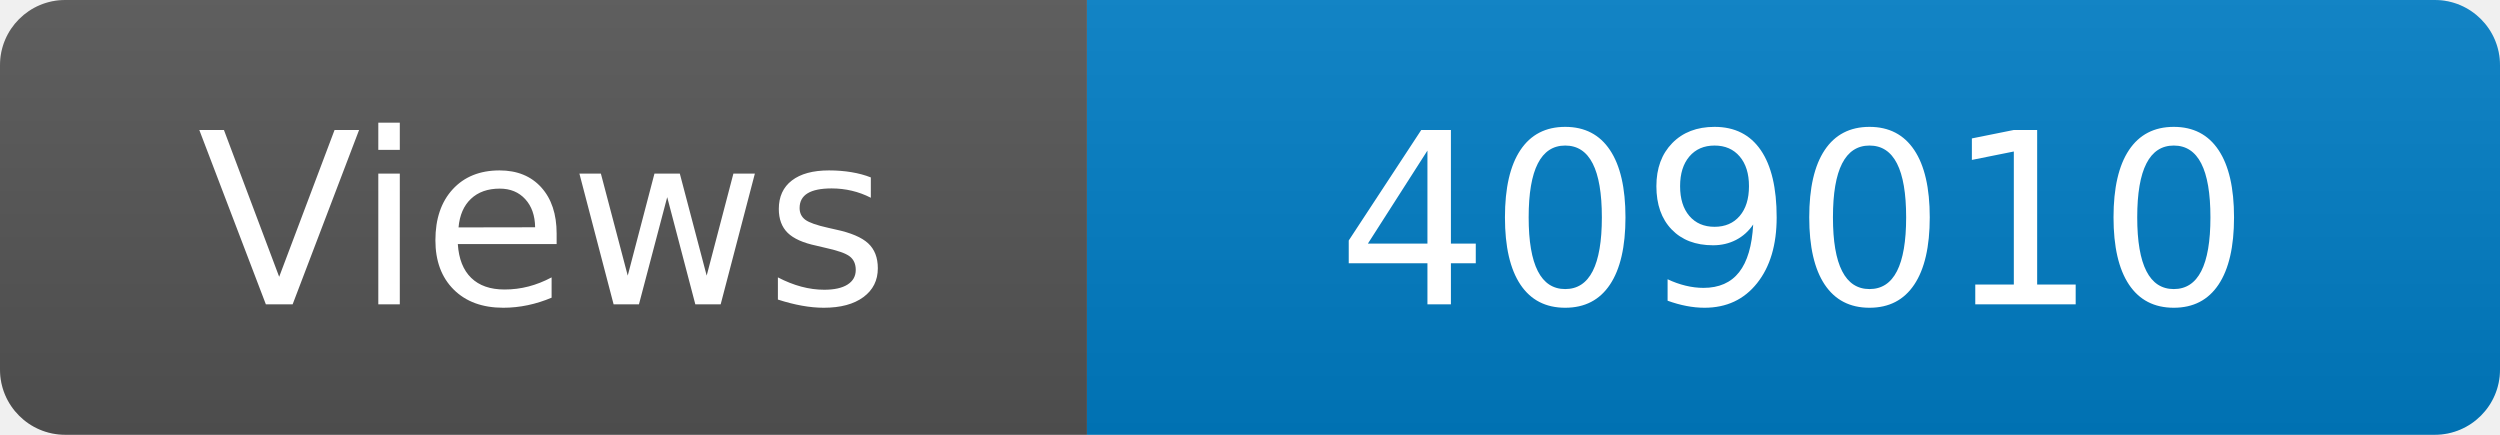
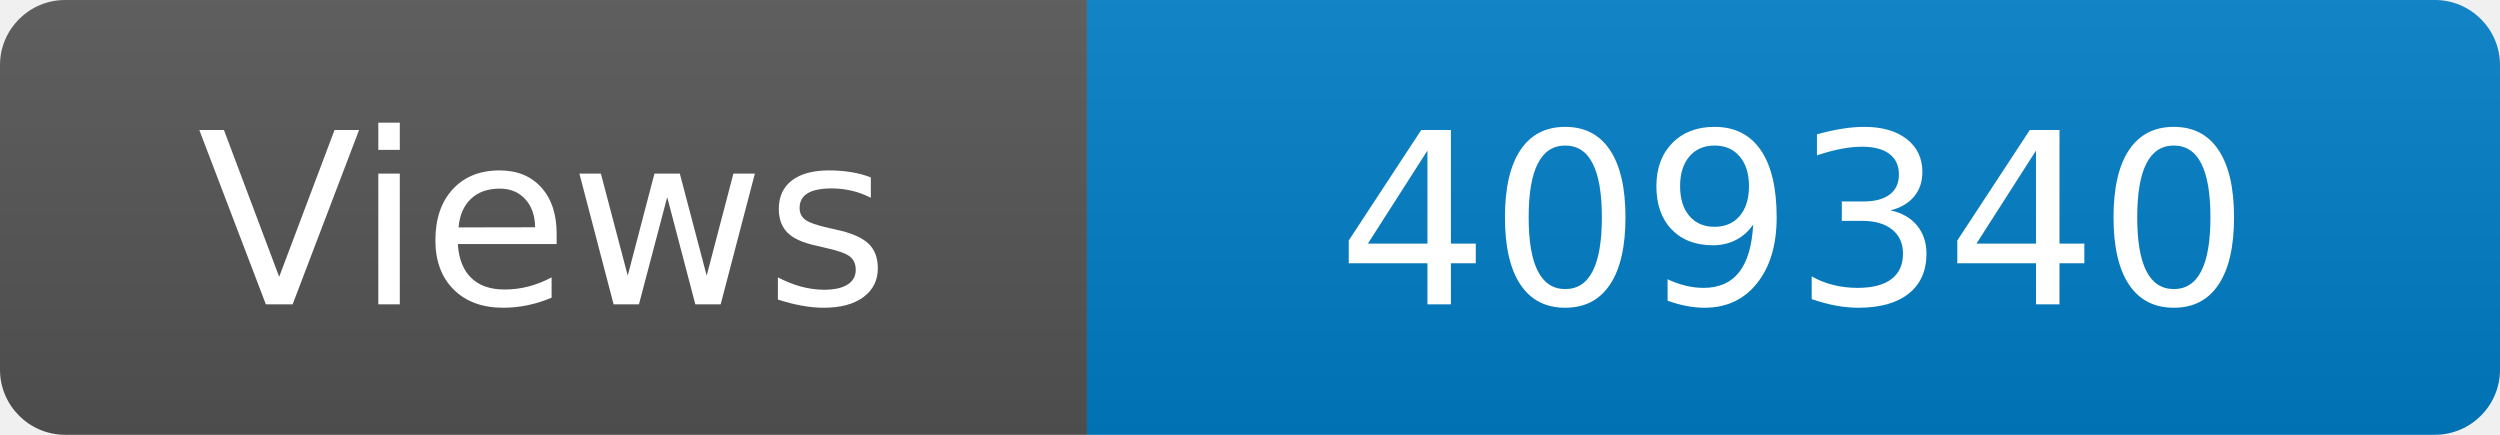
<svg xmlns="http://www.w3.org/2000/svg" width="115" height="20" role="img" aria-label="Maintained?: yes">
  <linearGradient id="s" x2="0" y2="100%">
    <stop offset="0" stop-color="#bbb" stop-opacity=".1" />
    <stop offset="1" stop-opacity=".1" />
  </linearGradient>
  <clipPath id="r">
    <rect width="115" height="20" rx="3" fill="#fff" />
  </clipPath>
  <g clip-path="url(#r)">
    <rect width="50" height="20" fill="#555" />
    <rect x="50" width="160" height="20" fill="#007ec6" />
    <rect width="115" height="20" fill="url(#s)" />
  </g>
  <g fill="#fff" text-anchor="middle" font-family="Verdana,Geneva,DejaVu Sans,sans-serif" font-size="110">
    <text x="250" y="140" transform="scale(.1)" fill="#fff">Views</text>
-     <text x="825" y="140" transform="scale(.1)" fill="#fff">409010</text>
+     <text x="825" y="140" transform="scale(.1)" fill="#fff">409340</text>
  </g>
</svg>
